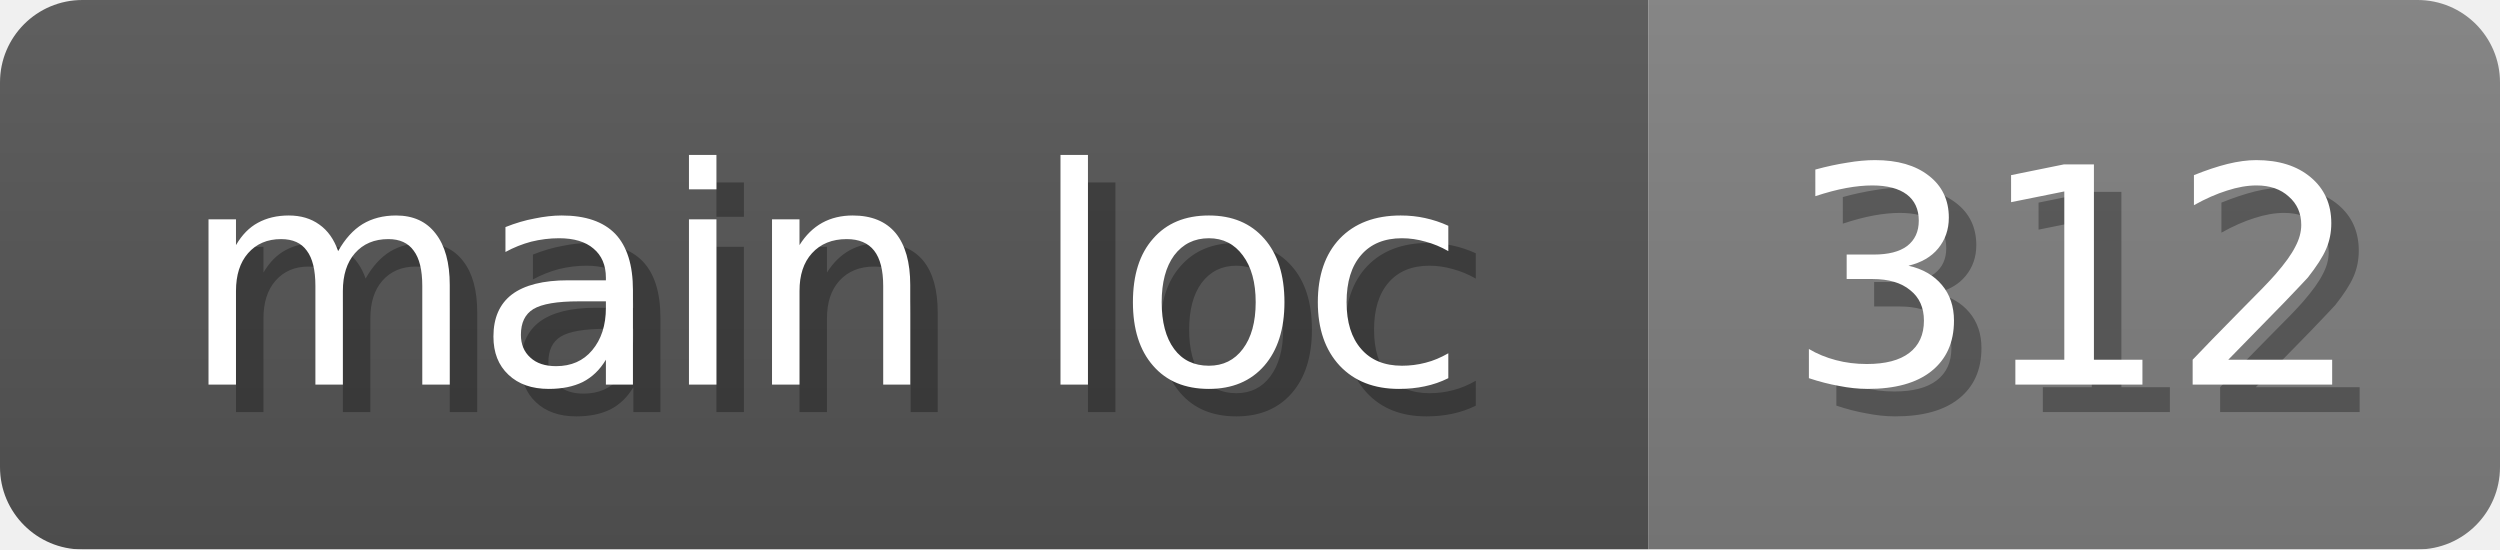
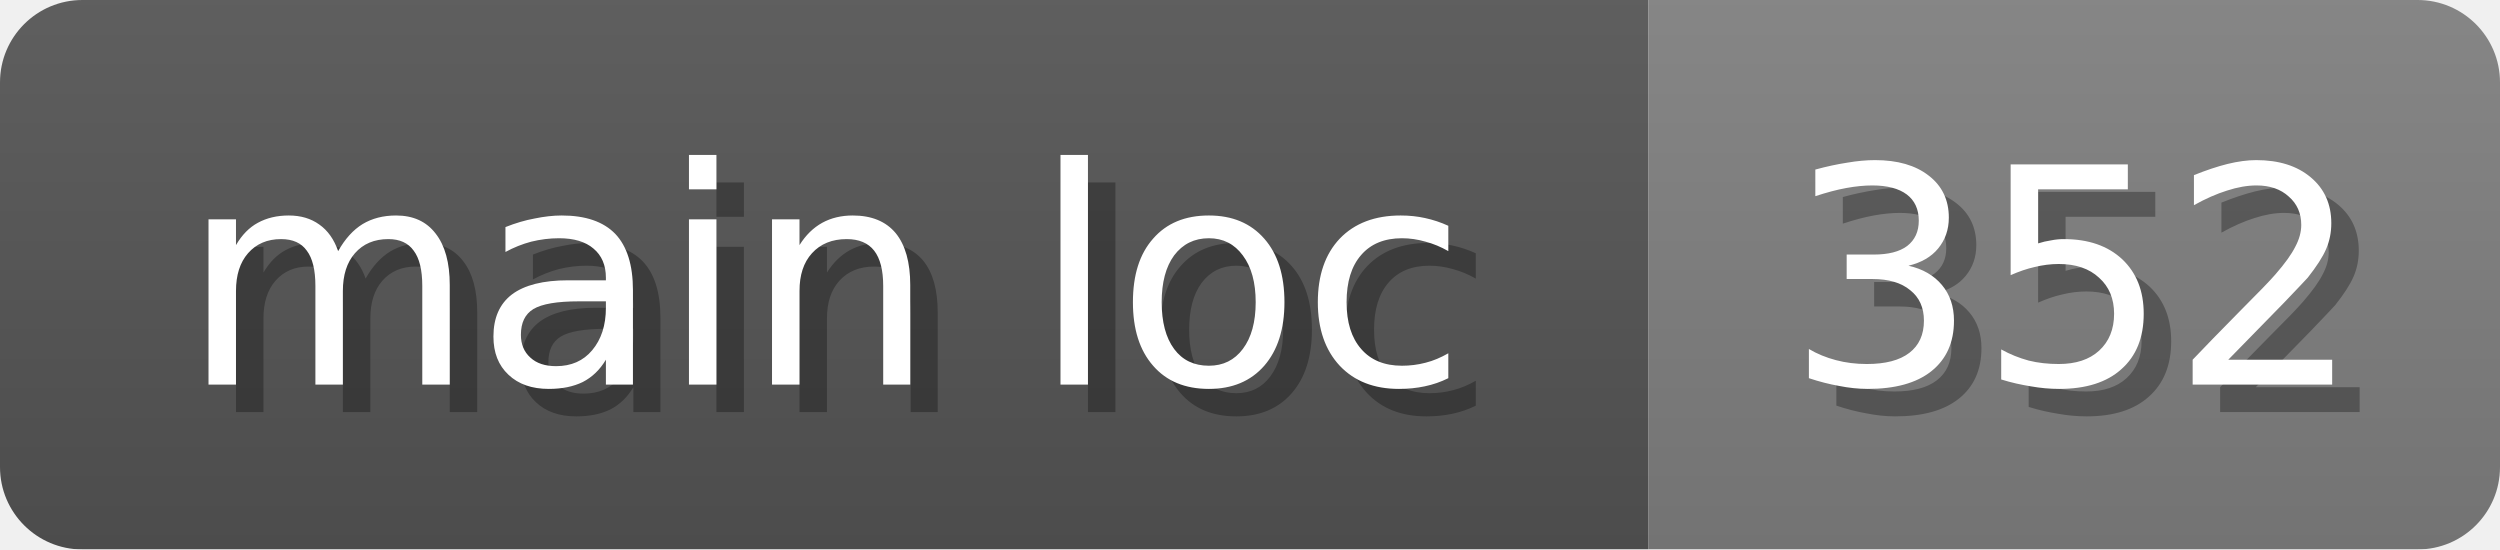
<svg xmlns="http://www.w3.org/2000/svg" width="91" height="20">
  <linearGradient id="b" x2="0" y2="100%">
    <stop offset="0" stop-color="#bbb" stop-opacity=".1" />
    <stop offset="1" stop-opacity=".1" />
  </linearGradient>
  <mask id="anybadge_12">
    <rect width="91" height="20" rx="3" fill="#fff" />
  </mask>
  <g mask="url(#anybadge_12)">
    <path fill="#555" d="M0 0h60v20H0z" />
    <path fill="#808080" d="M60 0h31v20H60z" />
    <path fill="url(#b)" d="M0 0h91v20H0z" />
  </g>
  <g fill="#fff" text-anchor="middle" font-family="DejaVu Sans,Verdana,Geneva,sans-serif" font-size="11">
    <text x="31.0" y="15" fill="#010101" fill-opacity=".3">main loc</text>
    <text x="30.0" y="14">main loc</text>
  </g>
  <g fill="#fff" text-anchor="middle" font-family="DejaVu Sans,Verdana,Geneva,sans-serif" font-size="11">
-     <text x="76.5" y="15" fill="#010101" fill-opacity=".3">312</text>
-     <text x="75.5" y="14">312</text>
+     <text x="76.5" y="15" fill="#010101" fill-opacity=".3">352</text>
+     <text x="75.5" y="14">352</text>
  </g>
</svg>
